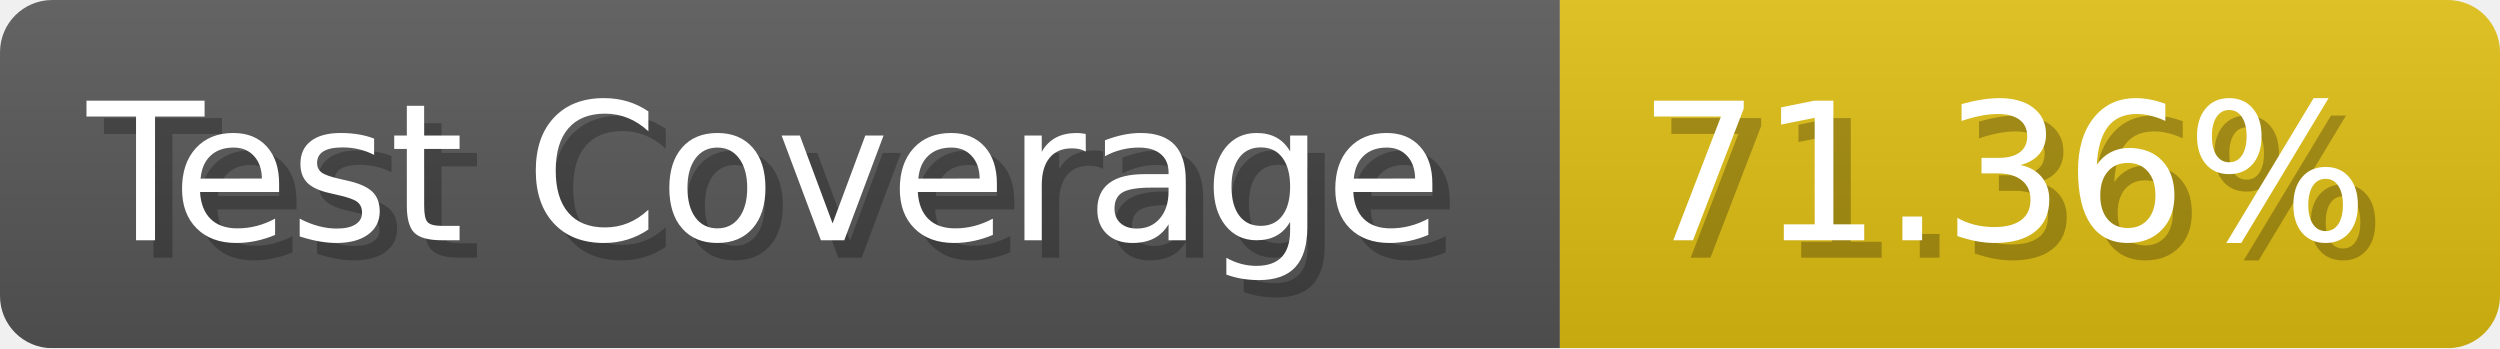
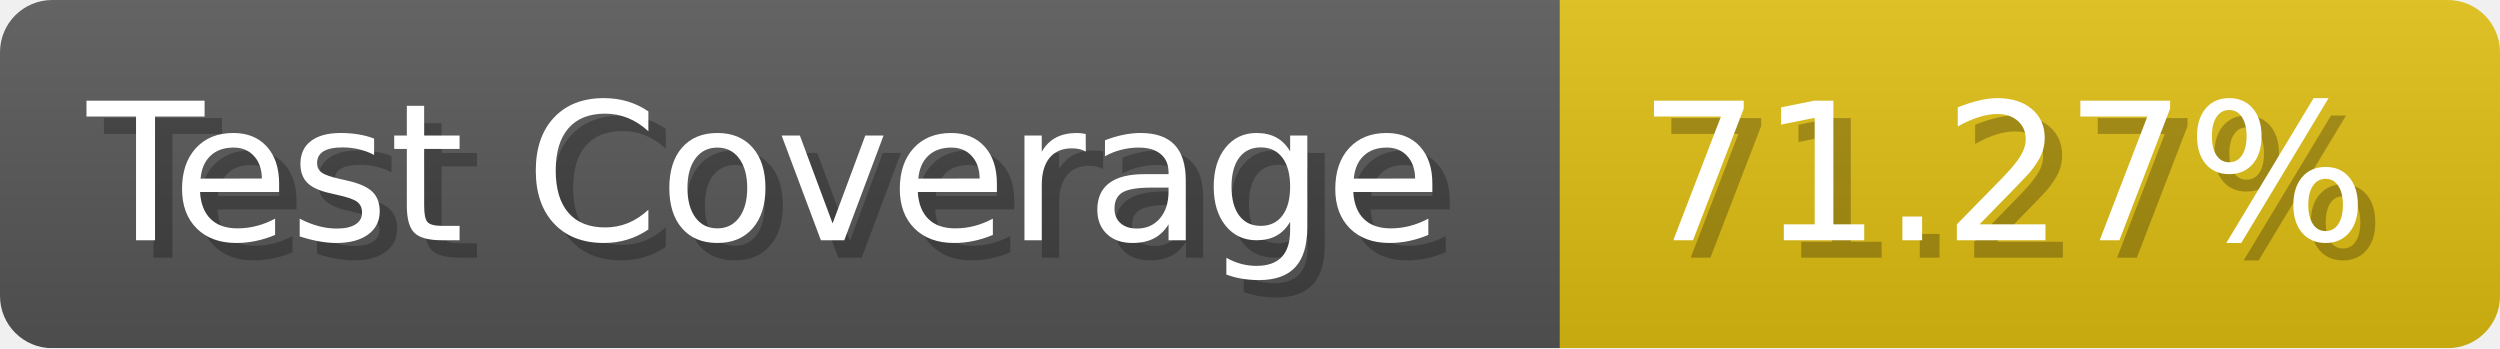
- <svg xmlns="http://www.w3.org/2000/svg" width="143.6" height="20" viewBox="0 0 1436 200" role="img" aria-label="Test Coverage: 71.36%">
+ <svg xmlns="http://www.w3.org/2000/svg" width="143.6" height="20" viewBox="0 0 1436 200" role="img" aria-label="Test Coverage: 71.27%">
  <linearGradient id="a" x2="0" y2="100%">
    <stop offset="0" stop-opacity=".1" stop-color="#EEE" />
    <stop offset="1" stop-opacity=".1" />
  </linearGradient>
  <mask id="m">
    <rect width="1436" height="200" rx="30" fill="#FFF" />
  </mask>
  <g mask="url(#m)">
    <rect width="896" height="200" fill="#555" />
    <rect width="540" height="200" fill="#DB1" x="896" />
    <rect width="1436" height="200" fill="url(#a)" />
  </g>
  <g aria-hidden="true" fill="#fff" text-anchor="start" font-family="Verdana,DejaVu Sans,sans-serif" font-size="110">
    <text x="60" y="148" textLength="796" fill="#000" opacity="0.25">Test Coverage</text>
    <text x="50" y="138" textLength="796">Test Coverage</text>
-     <text x="951" y="148" textLength="440" fill="#000" opacity="0.25">71.36%</text>
-     <text x="941" y="138" textLength="440">71.36%</text>
+     <text x="951" y="148" textLength="440" fill="#000" opacity="0.25">71.27%</text>
+     <text x="941" y="138" textLength="440">71.27%</text>
  </g>
</svg>
